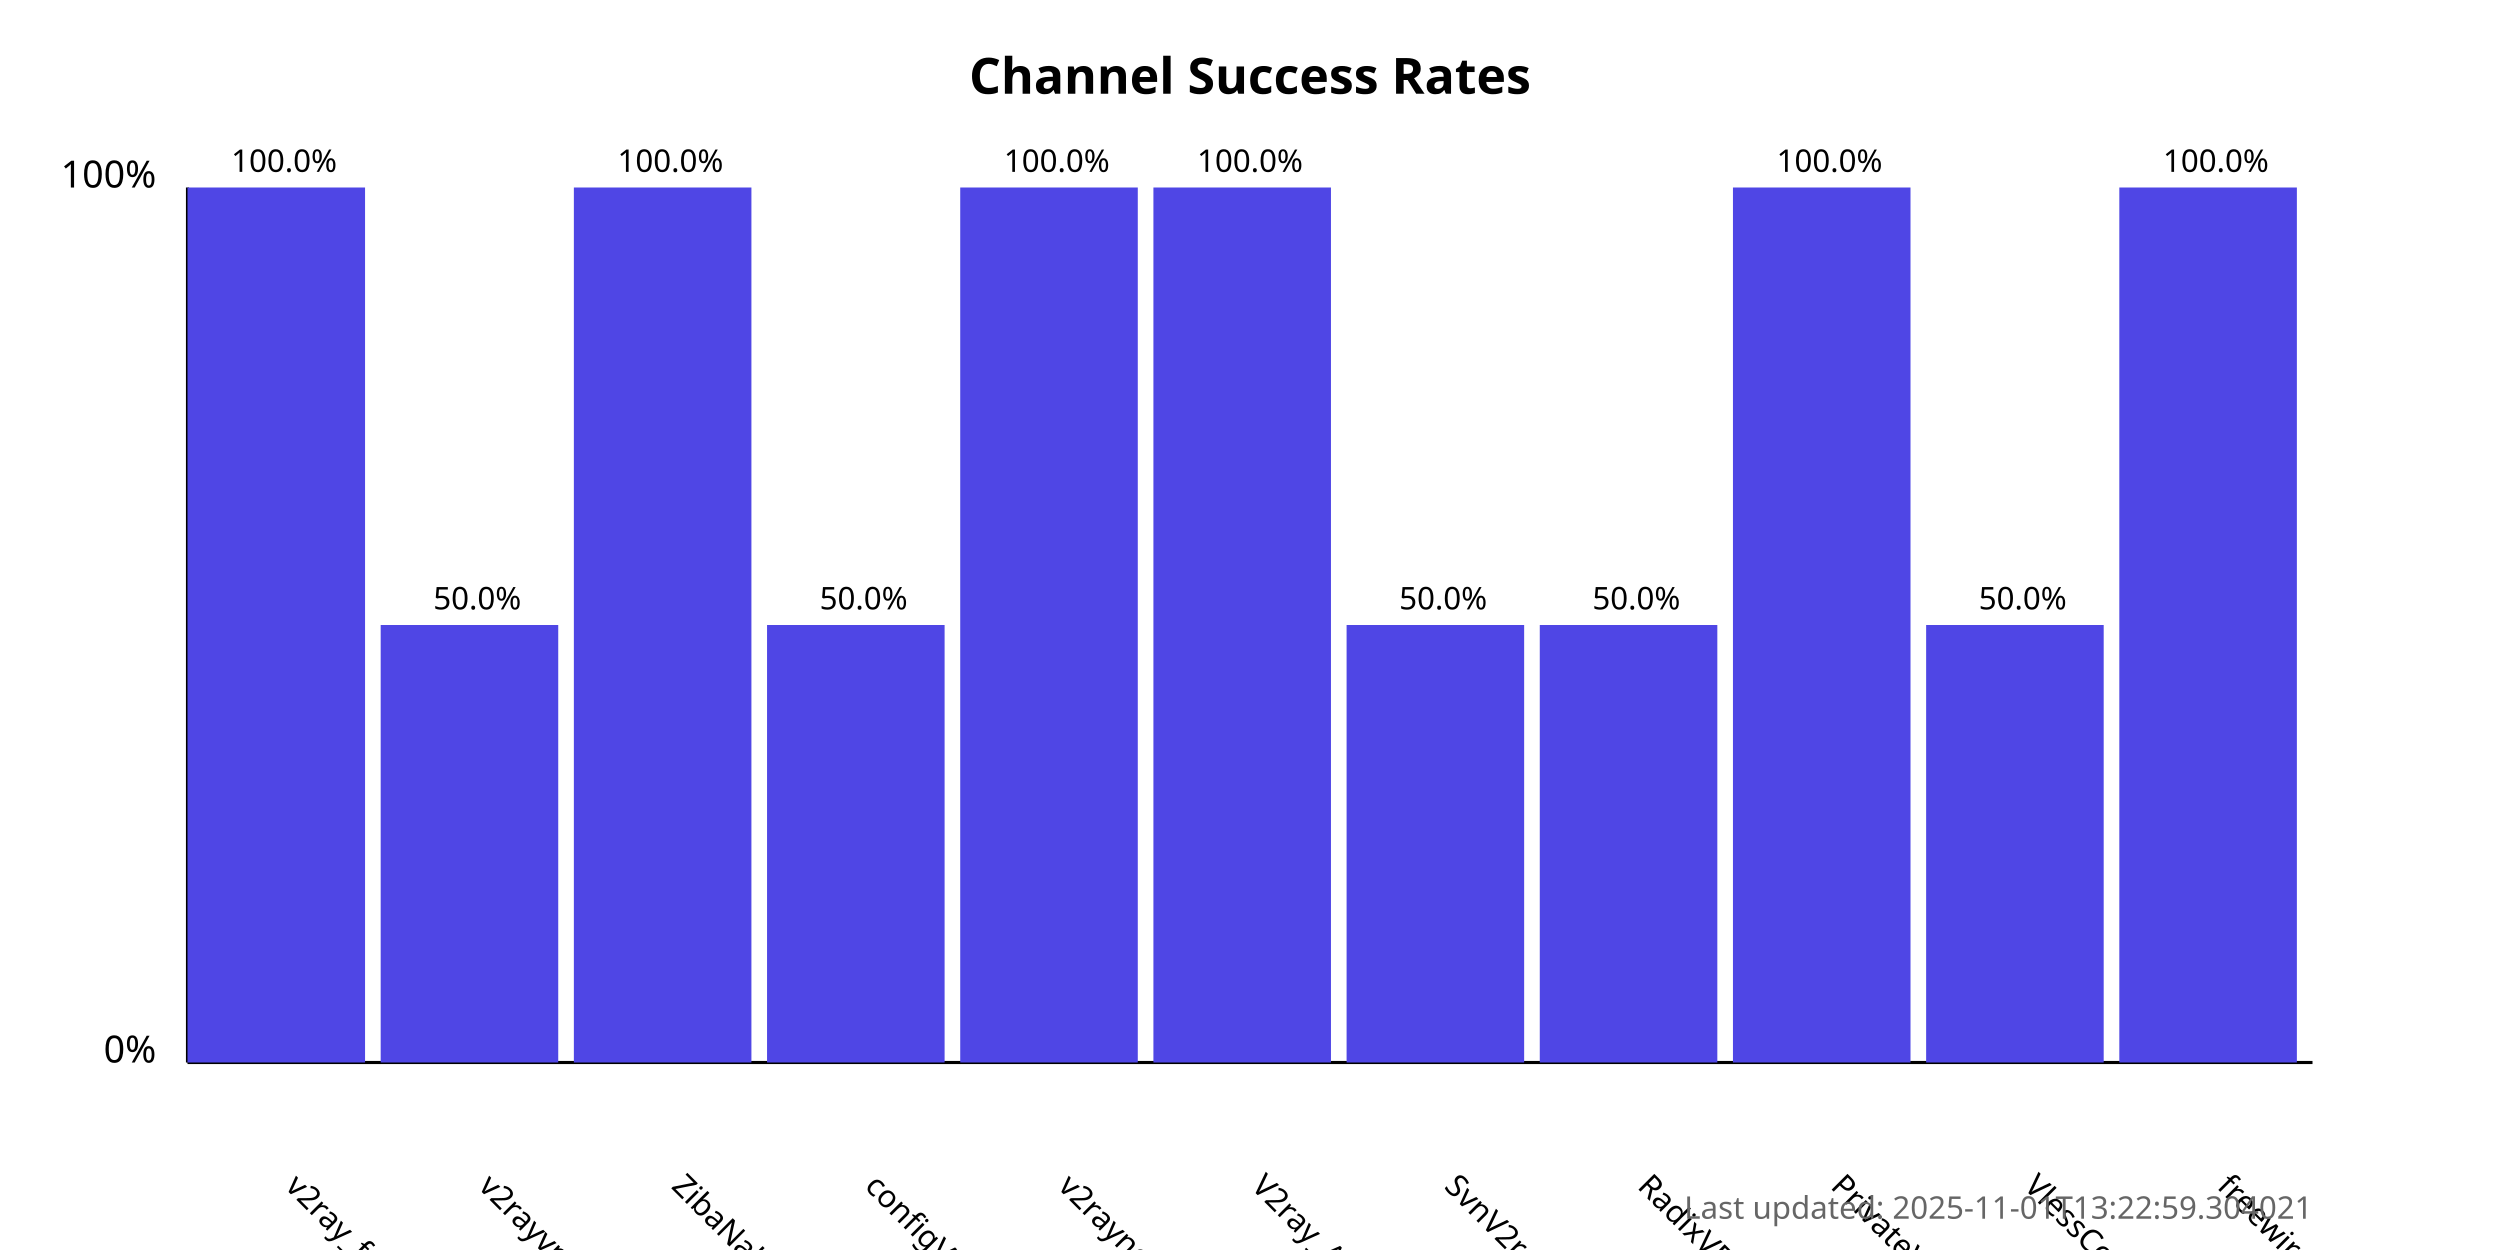
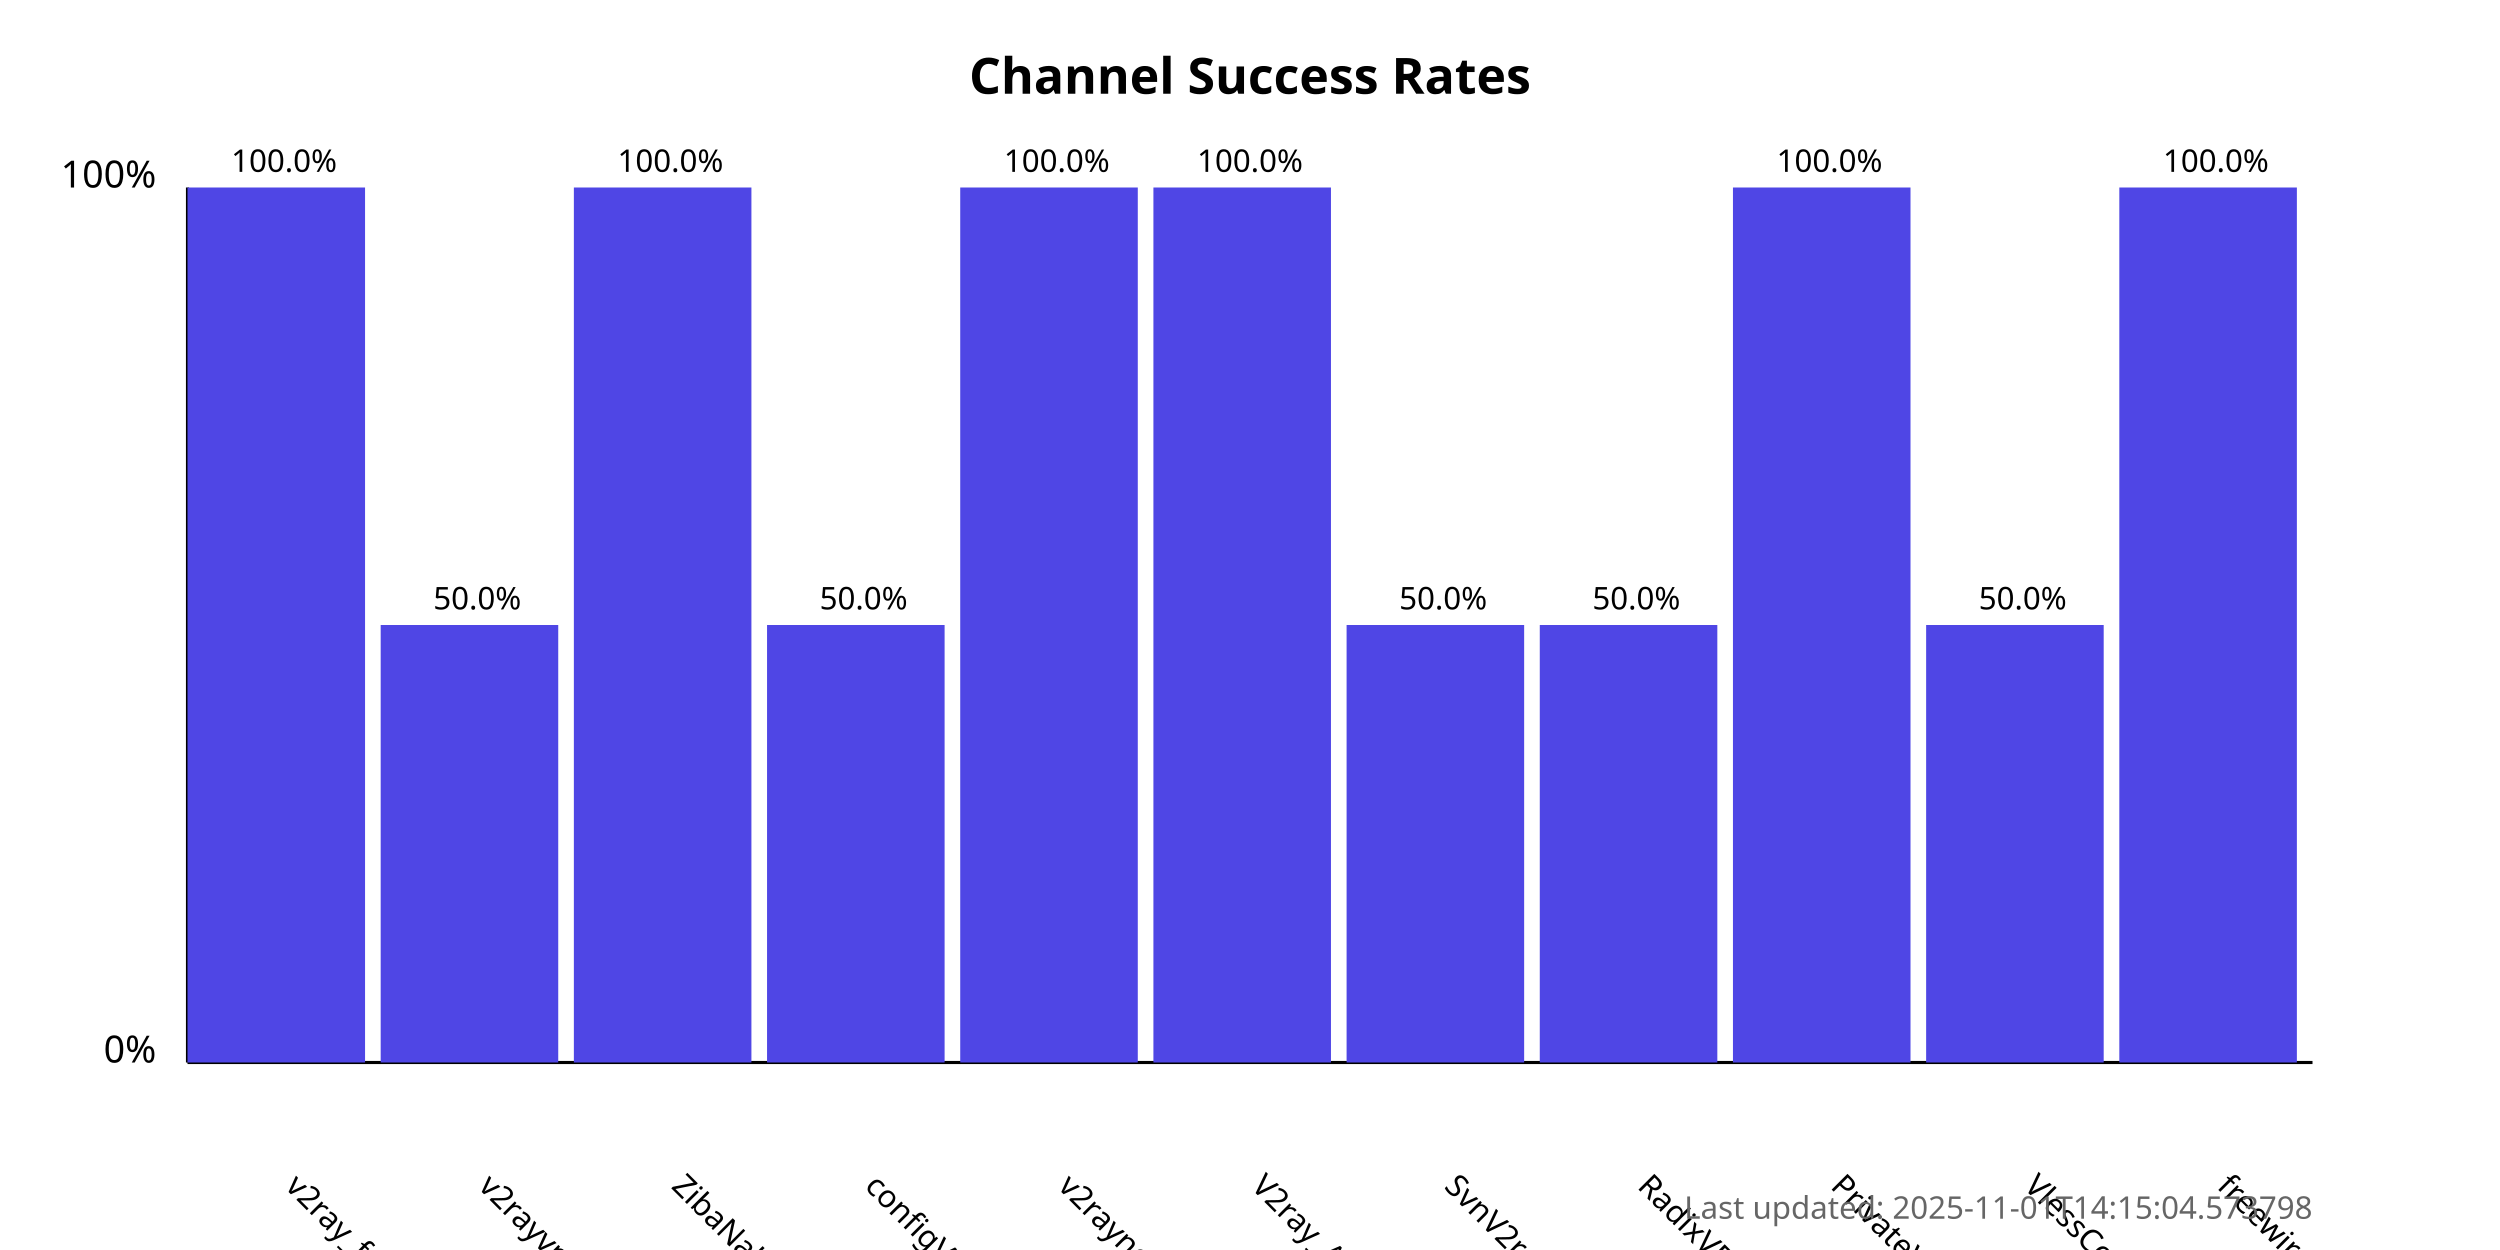
<svg xmlns="http://www.w3.org/2000/svg" width="800" height="400">
  <style>
            .chart-title { font: bold 16px sans-serif; }
            .axis-label { font: 12px sans-serif; }
            .tick-label { font: 10px sans-serif; }
            .bar { fill: #4f46e5; }
            .bar:hover { fill: #6366f1; }
            .timestamp { font: 10px sans-serif; fill: #666; }
        </style>
  <text x="400.0" y="30" text-anchor="middle" class="chart-title">
            Channel Success Rates
        </text>
  <line x1="60" y1="340" x2="60" y2="60" stroke="black" stroke-width="1" />
  <line x1="60" y1="340" x2="740" y2="340" stroke="black" stroke-width="1" />
  <text x="50" y="340" text-anchor="end" class="axis-label">0%</text>
  <text x="50" y="60" text-anchor="end" class="axis-label">100%</text>
  <g>
    <rect x="60" y="60.0" width="56.818" height="280.0" class="bar" />
    <text x="90.909" y="380" transform="rotate(45, 90.90909, 380)" text-anchor="start" class="tick-label">
                v2ray_free_conf
            </text>
    <text x="90.909" y="55.0" text-anchor="middle" class="tick-label">
                100.0%
            </text>
  </g>
  <g>
    <rect x="121.818" y="200.0" width="56.818" height="140.0" class="bar" />
    <text x="152.727" y="380" transform="rotate(45, 152.7273, 380)" text-anchor="start" class="tick-label">
                v2rayvpno
            </text>
    <text x="152.727" y="195.0" text-anchor="middle" class="tick-label">
                50.0%
            </text>
  </g>
  <g>
    <rect x="183.636" y="60.0" width="56.818" height="280.0" class="bar" />
    <text x="214.545" y="380" transform="rotate(45, 214.5455, 380)" text-anchor="start" class="tick-label">
                ZibaNabz
            </text>
    <text x="214.545" y="55.0" text-anchor="middle" class="tick-label">
                100.0%
            </text>
  </g>
  <g>
    <rect x="245.455" y="200.0" width="56.818" height="140.0" class="bar" />
    <text x="276.364" y="380" transform="rotate(45, 276.3636, 380)" text-anchor="start" class="tick-label">
                configV2rayForFree
            </text>
    <text x="276.364" y="195.0" text-anchor="middle" class="tick-label">
                50.0%
            </text>
  </g>
  <g>
    <rect x="307.273" y="60.0" width="56.818" height="280.0" class="bar" />
    <text x="338.182" y="380" transform="rotate(45, 338.1818, 380)" text-anchor="start" class="tick-label">
                v2rayngvpn
            </text>
    <text x="338.182" y="55.0" text-anchor="middle" class="tick-label">
                100.0%
            </text>
  </g>
  <g>
    <rect x="369.091" y="60.0" width="56.818" height="280.0" class="bar" />
    <text x="400.0" y="380" transform="rotate(45, 400.0, 380)" text-anchor="start" class="tick-label">
                V2ray_Alpha
            </text>
    <text x="400.0" y="55.0" text-anchor="middle" class="tick-label">
                100.0%
            </text>
  </g>
  <g>
    <rect x="430.909" y="200.0" width="56.818" height="140.0" class="bar" />
    <text x="461.818" y="380" transform="rotate(45, 461.8182, 380)" text-anchor="start" class="tick-label">
                SvnV2ray
            </text>
    <text x="461.818" y="195.0" text-anchor="middle" class="tick-label">
                50.0%
            </text>
  </g>
  <g>
    <rect x="492.727" y="200.0" width="56.818" height="140.0" class="bar" />
    <text x="523.636" y="380" transform="rotate(45, 523.6364, 380)" text-anchor="start" class="tick-label">
                RadixVPN
            </text>
    <text x="523.636" y="195.0" text-anchor="middle" class="tick-label">
                50.0%
            </text>
  </g>
  <g>
    <rect x="554.545" y="60.0" width="56.818" height="280.0" class="bar" />
    <text x="585.455" y="380" transform="rotate(45, 585.4545, 380)" text-anchor="start" class="tick-label">
                PrivateVPNs
            </text>
    <text x="585.455" y="55.0" text-anchor="middle" class="tick-label">
                100.0%
            </text>
  </g>
  <g>
    <rect x="616.364" y="200.0" width="56.818" height="140.0" class="bar" />
    <text x="647.273" y="380" transform="rotate(45, 647.2727, 380)" text-anchor="start" class="tick-label">
                VlessConfig
            </text>
    <text x="647.273" y="195.0" text-anchor="middle" class="tick-label">
                50.0%
            </text>
  </g>
  <g>
    <rect x="678.182" y="60.0" width="56.818" height="280.0" class="bar" />
    <text x="709.091" y="380" transform="rotate(45, 709.0909, 380)" text-anchor="start" class="tick-label">
                freewireguard
            </text>
    <text x="709.091" y="55.0" text-anchor="middle" class="tick-label">
                100.0%
            </text>
  </g>
  <text x="740" y="390" text-anchor="end" class="timestamp">
-             Last updated: 2025-11-01T13:22:59.304021
+             Last updated: 2025-11-01T14:15:04.573798
        </text>
</svg>
